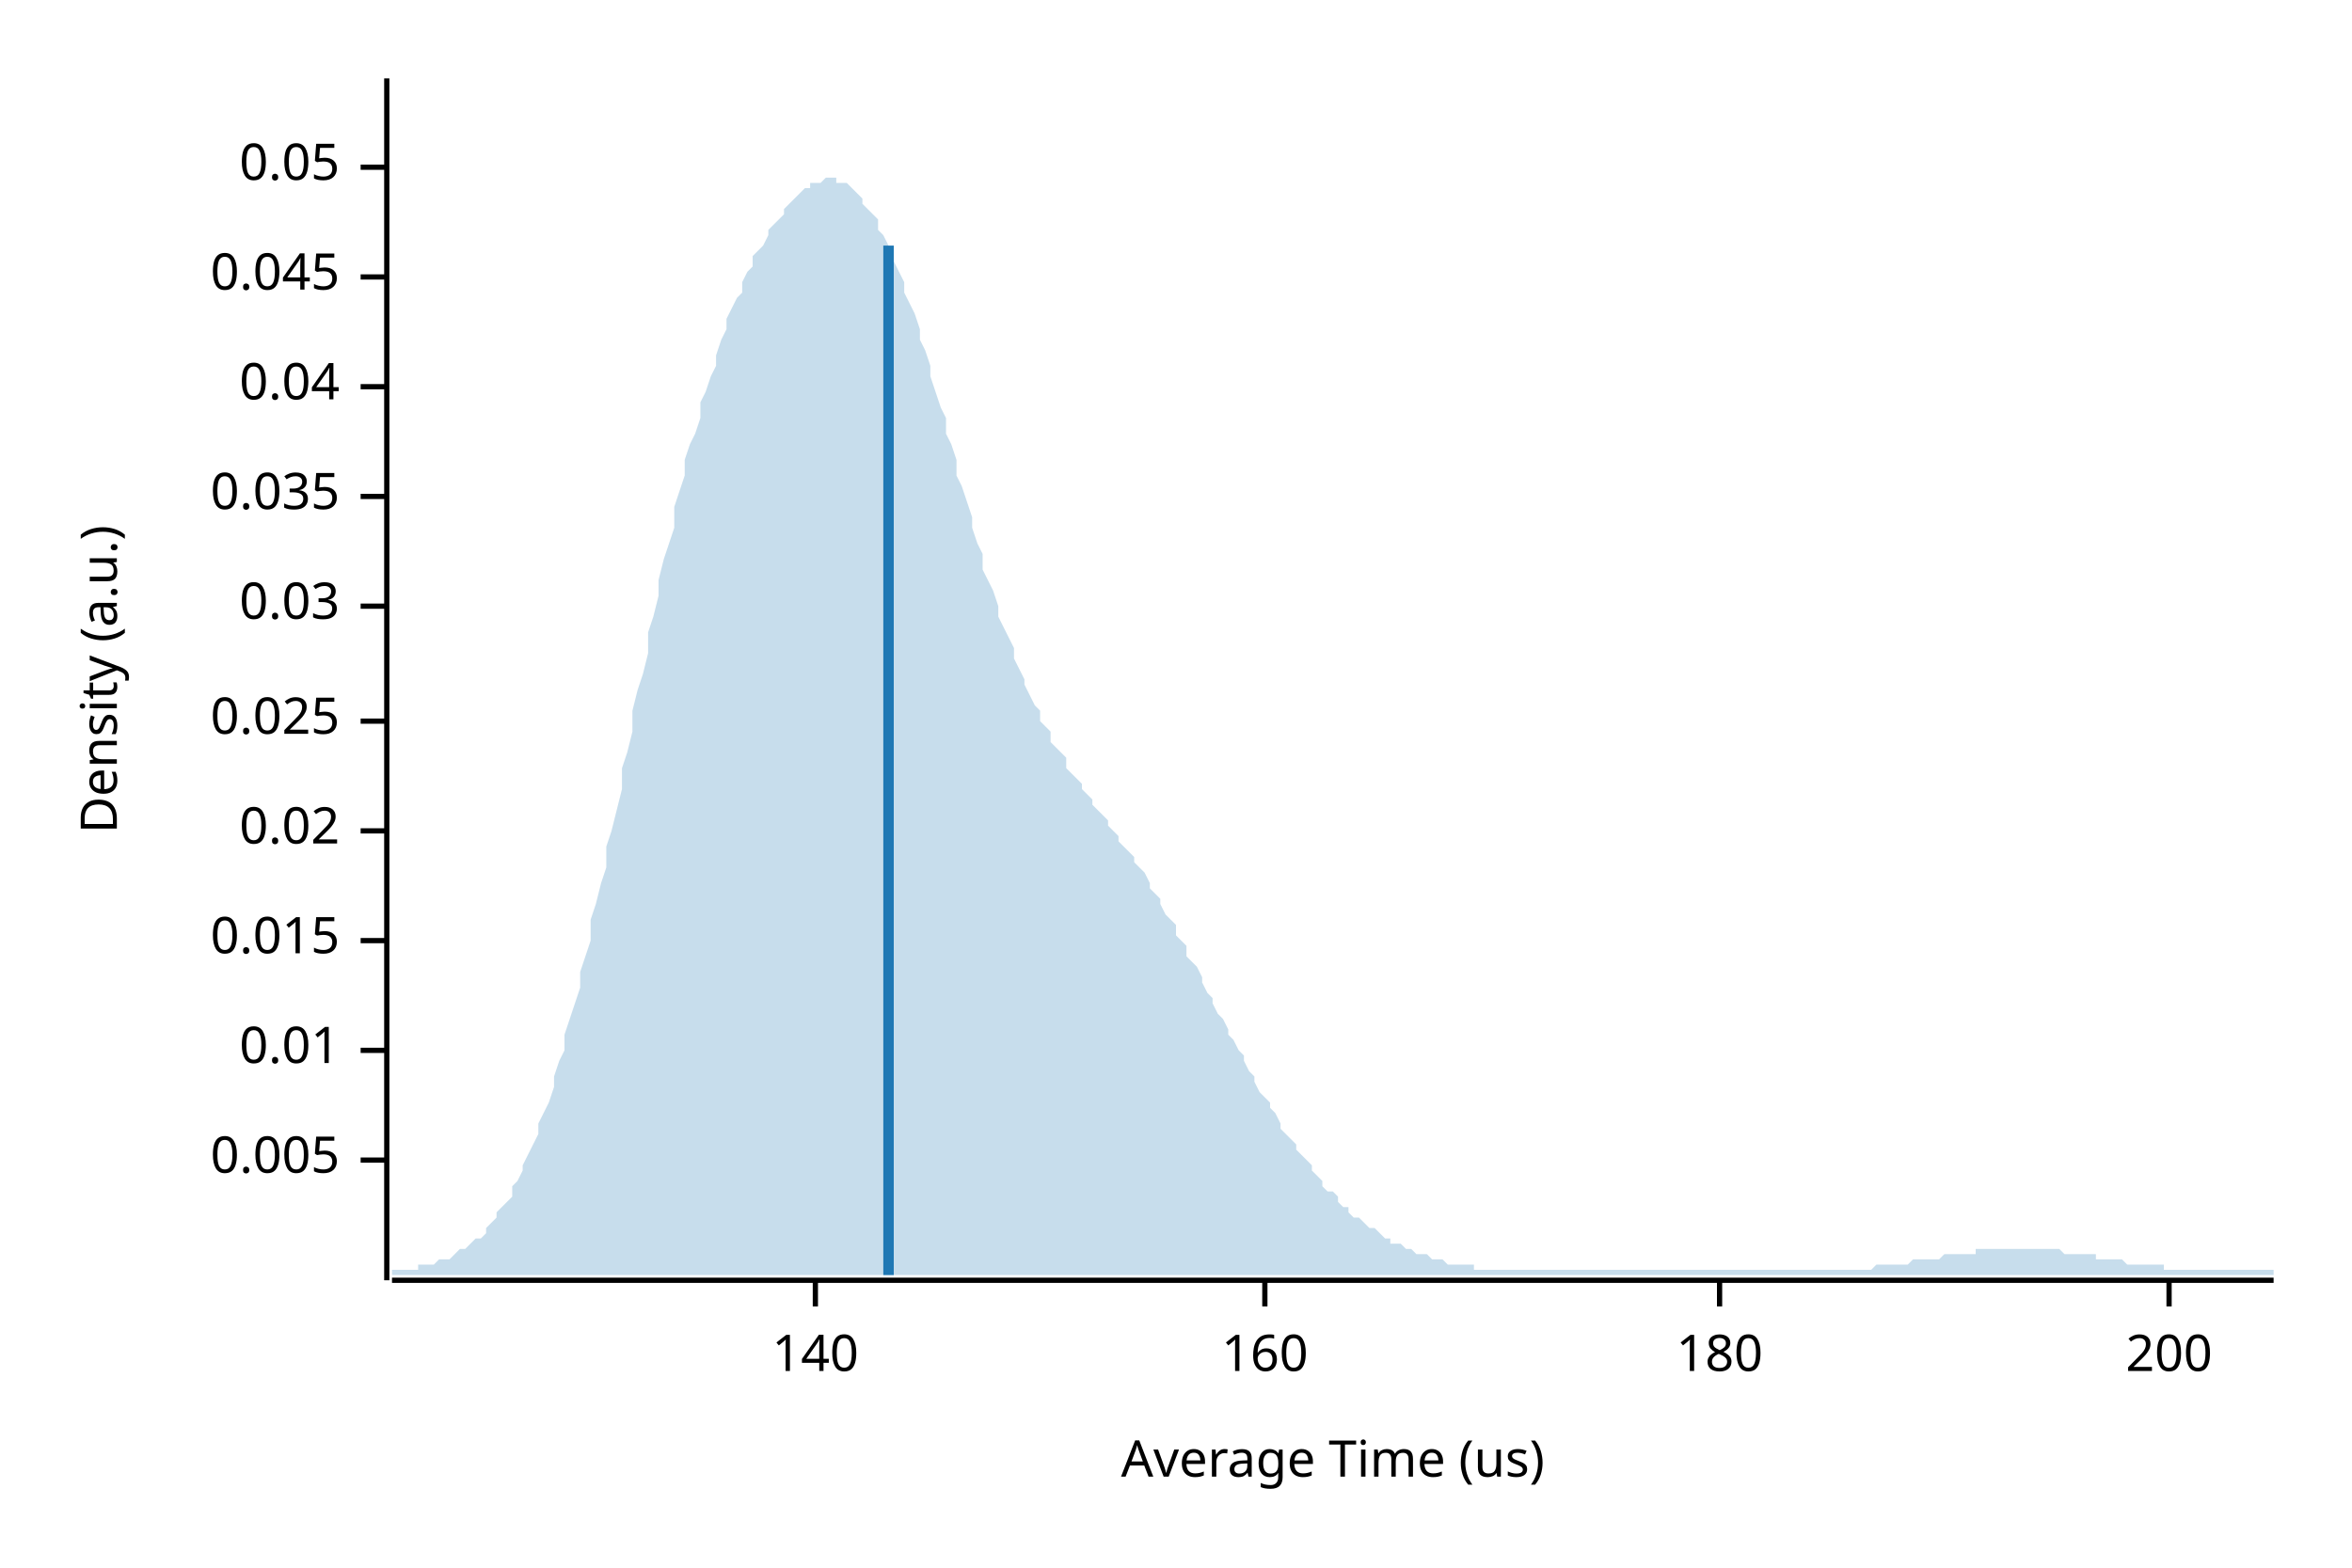
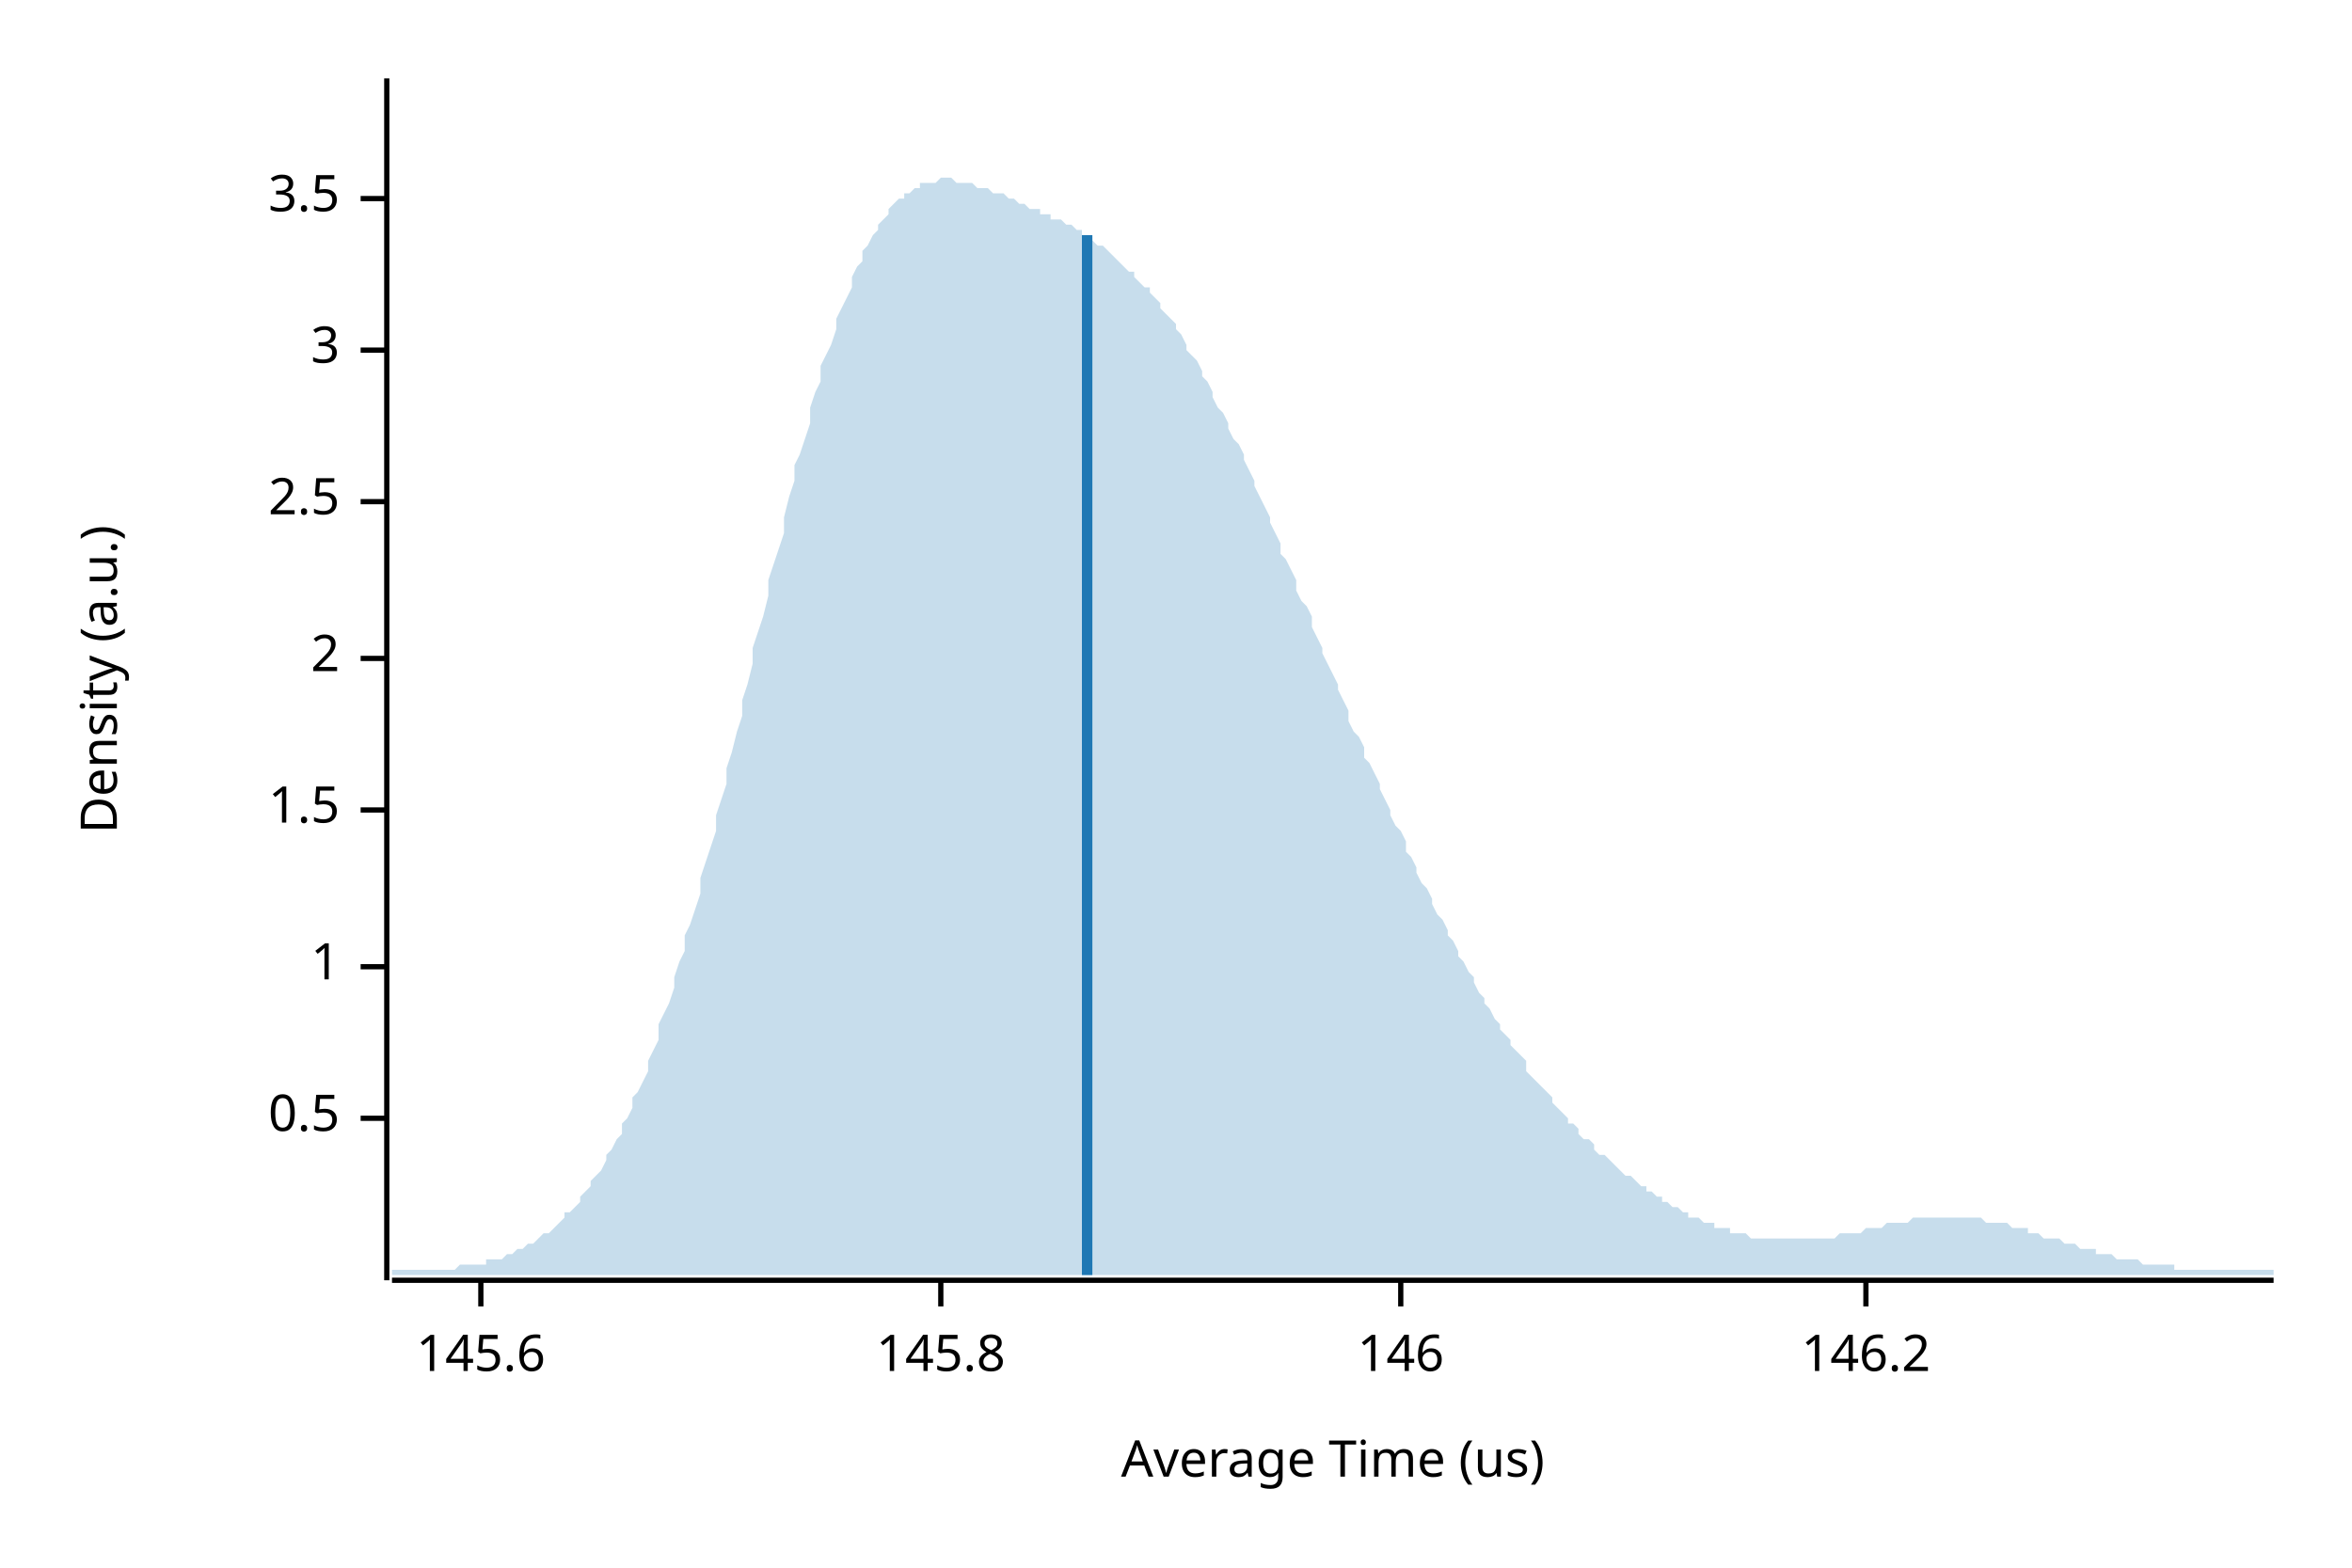
<svg xmlns="http://www.w3.org/2000/svg" width="450" height="300" viewBox="0 0 450 300">
  <text x="15" y="130" dy="0.76em" text-anchor="middle" font-family="sans-serif" font-size="9.677" opacity="1" fill="#000000" transform="rotate(270, 15, 130)">
Density (a.u.)
</text>
  <text x="255" y="285" dy="-0.5ex" text-anchor="middle" font-family="sans-serif" font-size="9.677" opacity="1" fill="#000000">
Average Time (us)
</text>
  <polyline fill="none" opacity="1" stroke="#000000" stroke-width="1" points="74,15 74,245 " />
-   <text x="65" y="222" dy="0.5ex" text-anchor="end" font-family="sans-serif" font-size="9.677" opacity="1" fill="#000000">
- 0.005
+   <text x="65" y="214" dy="0.5ex" text-anchor="end" font-family="sans-serif" font-size="9.677" opacity="1" fill="#000000">
+ 0.5
</text>
-   <polyline fill="none" opacity="1" stroke="#000000" stroke-width="1" points="69,222 74,222 " />
-   <text x="65" y="201" dy="0.5ex" text-anchor="end" font-family="sans-serif" font-size="9.677" opacity="1" fill="#000000">
- 0.01
+   <polyline fill="none" opacity="1" stroke="#000000" stroke-width="1" points="69,214 74,214 " />
+   <text x="65" y="185" dy="0.5ex" text-anchor="end" font-family="sans-serif" font-size="9.677" opacity="1" fill="#000000">
+ 1
</text>
-   <polyline fill="none" opacity="1" stroke="#000000" stroke-width="1" points="69,201 74,201 " />
-   <text x="65" y="180" dy="0.5ex" text-anchor="end" font-family="sans-serif" font-size="9.677" opacity="1" fill="#000000">
- 0.015
+   <polyline fill="none" opacity="1" stroke="#000000" stroke-width="1" points="69,185 74,185 " />
+   <text x="65" y="155" dy="0.5ex" text-anchor="end" font-family="sans-serif" font-size="9.677" opacity="1" fill="#000000">
+ 1.5
</text>
-   <polyline fill="none" opacity="1" stroke="#000000" stroke-width="1" points="69,180 74,180 " />
-   <text x="65" y="159" dy="0.5ex" text-anchor="end" font-family="sans-serif" font-size="9.677" opacity="1" fill="#000000">
- 0.02
+   <polyline fill="none" opacity="1" stroke="#000000" stroke-width="1" points="69,155 74,155 " />
+   <text x="65" y="126" dy="0.5ex" text-anchor="end" font-family="sans-serif" font-size="9.677" opacity="1" fill="#000000">
+ 2
</text>
-   <polyline fill="none" opacity="1" stroke="#000000" stroke-width="1" points="69,159 74,159 " />
-   <text x="65" y="138" dy="0.5ex" text-anchor="end" font-family="sans-serif" font-size="9.677" opacity="1" fill="#000000">
- 0.025
+   <polyline fill="none" opacity="1" stroke="#000000" stroke-width="1" points="69,126 74,126 " />
+   <text x="65" y="96" dy="0.5ex" text-anchor="end" font-family="sans-serif" font-size="9.677" opacity="1" fill="#000000">
+ 2.5
</text>
-   <polyline fill="none" opacity="1" stroke="#000000" stroke-width="1" points="69,138 74,138 " />
-   <text x="65" y="116" dy="0.5ex" text-anchor="end" font-family="sans-serif" font-size="9.677" opacity="1" fill="#000000">
- 0.03
+   <polyline fill="none" opacity="1" stroke="#000000" stroke-width="1" points="69,96 74,96 " />
+   <text x="65" y="67" dy="0.5ex" text-anchor="end" font-family="sans-serif" font-size="9.677" opacity="1" fill="#000000">
+ 3
</text>
-   <polyline fill="none" opacity="1" stroke="#000000" stroke-width="1" points="69,116 74,116 " />
-   <text x="65" y="95" dy="0.5ex" text-anchor="end" font-family="sans-serif" font-size="9.677" opacity="1" fill="#000000">
- 0.035
+   <polyline fill="none" opacity="1" stroke="#000000" stroke-width="1" points="69,67 74,67 " />
+   <text x="65" y="38" dy="0.5ex" text-anchor="end" font-family="sans-serif" font-size="9.677" opacity="1" fill="#000000">
+ 3.5
</text>
-   <polyline fill="none" opacity="1" stroke="#000000" stroke-width="1" points="69,95 74,95 " />
-   <text x="65" y="74" dy="0.5ex" text-anchor="end" font-family="sans-serif" font-size="9.677" opacity="1" fill="#000000">
- 0.04
+   <polyline fill="none" opacity="1" stroke="#000000" stroke-width="1" points="69,38 74,38 " />
+   <polyline fill="none" opacity="1" stroke="#000000" stroke-width="1" points="75,245 435,245 " />
+   <text x="92" y="255" dy="0.76em" text-anchor="middle" font-family="sans-serif" font-size="9.677" opacity="1" fill="#000000">
+ 145.6
</text>
-   <polyline fill="none" opacity="1" stroke="#000000" stroke-width="1" points="69,74 74,74 " />
-   <text x="65" y="53" dy="0.5ex" text-anchor="end" font-family="sans-serif" font-size="9.677" opacity="1" fill="#000000">
- 0.045
+   <polyline fill="none" opacity="1" stroke="#000000" stroke-width="1" points="92,245 92,250 " />
+   <text x="180" y="255" dy="0.76em" text-anchor="middle" font-family="sans-serif" font-size="9.677" opacity="1" fill="#000000">
+ 145.8
</text>
-   <polyline fill="none" opacity="1" stroke="#000000" stroke-width="1" points="69,53 74,53 " />
-   <text x="65" y="32" dy="0.5ex" text-anchor="end" font-family="sans-serif" font-size="9.677" opacity="1" fill="#000000">
- 0.05
+   <polyline fill="none" opacity="1" stroke="#000000" stroke-width="1" points="180,245 180,250 " />
+   <text x="268" y="255" dy="0.76em" text-anchor="middle" font-family="sans-serif" font-size="9.677" opacity="1" fill="#000000">
+ 146
</text>
-   <polyline fill="none" opacity="1" stroke="#000000" stroke-width="1" points="69,32 74,32 " />
-   <polyline fill="none" opacity="1" stroke="#000000" stroke-width="1" points="75,245 435,245 " />
-   <text x="156" y="255" dy="0.76em" text-anchor="middle" font-family="sans-serif" font-size="9.677" opacity="1" fill="#000000">
- 140
+   <polyline fill="none" opacity="1" stroke="#000000" stroke-width="1" points="268,245 268,250 " />
+   <text x="357" y="255" dy="0.76em" text-anchor="middle" font-family="sans-serif" font-size="9.677" opacity="1" fill="#000000">
+ 146.2
</text>
-   <polyline fill="none" opacity="1" stroke="#000000" stroke-width="1" points="156,245 156,250 " />
-   <text x="242" y="255" dy="0.76em" text-anchor="middle" font-family="sans-serif" font-size="9.677" opacity="1" fill="#000000">
- 160
- </text>
-   <polyline fill="none" opacity="1" stroke="#000000" stroke-width="1" points="242,245 242,250 " />
-   <text x="329" y="255" dy="0.76em" text-anchor="middle" font-family="sans-serif" font-size="9.677" opacity="1" fill="#000000">
- 180
- </text>
-   <polyline fill="none" opacity="1" stroke="#000000" stroke-width="1" points="329,245 329,250 " />
-   <text x="415" y="255" dy="0.76em" text-anchor="middle" font-family="sans-serif" font-size="9.677" opacity="1" fill="#000000">
- 200
- </text>
-   <polyline fill="none" opacity="1" stroke="#000000" stroke-width="1" points="415,245 415,250 " />
-   <polygon opacity="0.25" fill="#1F78B4" points="75,243 75,243 76,243 77,243 77,243 78,243 79,243 80,243 80,242 81,242 82,242 82,242 83,242 84,241 85,241 85,241 86,241 87,240 87,240 88,239 89,239 90,238 90,238 91,237 92,237 93,236 93,235 94,234 95,233 95,232 96,231 97,230 98,229 98,227 99,226 100,224 100,223 101,221 102,219 103,217 103,215 104,213 105,211 106,208 106,206 107,203 108,201 108,198 109,195 110,192 111,189 111,186 112,183 113,180 113,176 114,173 115,169 116,166 116,162 117,159 118,155 119,151 119,147 120,144 121,140 121,136 122,132 123,129 124,125 124,121 125,118 126,114 126,111 127,107 128,104 129,101 129,97 130,94 131,91 131,88 132,85 133,83 134,80 134,77 135,75 136,72 137,70 137,68 138,65 139,63 139,61 140,59 141,57 142,56 142,54 143,52 144,51 144,49 145,48 146,47 147,45 147,44 148,43 149,42 150,41 150,40 151,39 152,38 152,38 153,37 154,36 155,36 155,35 156,35 157,35 157,35 158,34 159,34 160,34 160,35 161,35 162,35 163,36 163,36 164,37 165,38 165,39 166,40 167,41 168,42 168,44 169,45 170,47 170,48 171,50 172,52 173,54 173,56 174,58 175,60 176,63 176,65 177,67 178,70 178,72 179,75 180,78 181,80 181,83 182,85 183,88 183,91 184,93 185,96 186,99 186,101 187,104 188,106 188,109 189,111 190,113 191,116 191,118 192,120 193,122 194,124 194,126 195,128 196,130 196,131 197,133 198,135 199,136 199,138 200,139 201,140 201,142 202,143 203,144 204,145 204,147 205,148 206,149 207,150 207,151 208,152 209,153 209,154 210,155 211,156 212,157 212,158 213,159 214,160 214,161 215,162 216,163 217,164 217,165 218,166 219,167 220,169 220,170 221,171 222,172 222,173 223,175 224,176 225,177 225,179 226,180 227,181 227,183 228,184 229,185 230,187 230,188 231,190 232,191 232,192 233,194 234,195 235,197 235,198 236,199 237,201 238,202 238,203 239,205 240,206 240,207 241,209 242,210 243,211 243,212 244,213 245,215 245,216 246,217 247,218 248,219 248,220 249,221 250,222 251,223 251,224 252,225 253,226 253,227 254,228 255,228 256,229 256,230 257,231 258,231 258,232 259,233 260,233 261,234 261,234 262,235 263,235 264,236 264,236 265,237 266,237 266,238 267,238 268,238 269,239 269,239 270,239 271,240 271,240 272,240 273,240 274,241 274,241 275,241 276,241 277,242 277,242 278,242 279,242 279,242 280,242 281,242 282,242 282,243 283,243 284,243 284,243 285,243 286,243 287,243 287,243 288,243 289,243 289,243 290,243 291,243 292,243 292,243 293,243 294,243 295,243 295,243 296,243 297,243 297,243 298,243 299,243 300,243 300,243 301,243 302,243 302,243 303,243 304,243 305,243 305,243 306,243 307,243 308,243 308,243 309,243 310,243 310,243 311,243 312,243 313,243 313,243 314,243 315,243 315,243 316,243 317,243 318,243 318,243 319,243 320,243 321,243 321,243 322,243 323,243 323,243 324,243 325,243 326,243 326,243 327,243 328,243 328,243 329,243 330,243 331,243 331,243 332,243 333,243 333,243 334,243 335,243 336,243 336,243 337,243 338,243 339,243 339,243 340,243 341,243 341,243 342,243 343,243 344,243 344,243 345,243 346,243 346,243 347,243 348,243 349,243 349,243 350,243 351,243 352,243 352,243 353,243 354,243 354,243 355,243 356,243 357,243 357,243 358,243 359,242 359,242 360,242 361,242 362,242 362,242 363,242 364,242 365,242 365,242 366,241 367,241 367,241 368,241 369,241 370,241 370,241 371,241 372,240 372,240 373,240 374,240 375,240 375,240 376,240 377,240 378,240 378,239 379,239 380,239 380,239 381,239 382,239 383,239 383,239 384,239 385,239 385,239 386,239 387,239 388,239 388,239 389,239 390,239 390,239 391,239 392,239 393,239 393,239 394,239 395,240 396,240 396,240 397,240 398,240 398,240 399,240 400,240 401,240 401,241 402,241 403,241 403,241 404,241 405,241 406,241 406,241 407,242 408,242 409,242 409,242 410,242 411,242 411,242 412,242 413,242 414,242 414,243 415,243 416,243 416,243 417,243 418,243 419,243 419,243 420,243 421,243 422,243 422,243 423,243 424,243 424,243 425,243 426,243 427,243 427,243 428,243 429,243 429,243 430,243 431,243 432,243 432,243 433,243 434,243 435,243 435,244 75,244 " />
-   <polyline fill="none" opacity="1" stroke="#1F78B4" stroke-width="2" points="170,244 170,47 " />
+   <polyline fill="none" opacity="1" stroke="#000000" stroke-width="1" points="357,245 357,250 " />
+   <polygon opacity="0.25" fill="#1F78B4" points="75,243 75,243 76,243 77,243 77,243 78,243 79,243 80,243 80,243 81,243 82,243 82,243 83,243 84,243 85,243 85,243 86,243 87,243 87,243 88,242 89,242 90,242 90,242 91,242 92,242 93,242 93,241 94,241 95,241 95,241 96,241 97,240 98,240 98,240 99,239 100,239 100,239 101,238 102,238 103,237 103,237 104,236 105,236 106,235 106,235 107,234 108,233 108,232 109,232 110,231 111,230 111,229 112,228 113,227 113,226 114,225 115,224 116,222 116,221 117,220 118,218 119,217 119,215 120,214 121,212 121,210 122,209 123,207 124,205 124,203 125,201 126,199 126,196 127,194 128,192 129,189 129,187 130,184 131,182 131,179 132,177 133,174 134,171 134,168 135,165 136,162 137,159 137,156 138,153 139,150 139,147 140,144 141,140 142,137 142,134 143,131 144,127 144,124 145,121 146,118 147,114 147,111 148,108 149,105 150,102 150,99 151,95 152,92 152,89 153,87 154,84 155,81 155,78 156,75 157,73 157,70 158,68 159,66 160,63 160,61 161,59 162,57 163,55 163,53 164,51 165,50 165,48 166,47 167,45 168,44 168,43 169,42 170,41 170,40 171,39 172,38 173,38 173,37 174,37 175,36 176,36 176,35 177,35 178,35 178,35 179,35 180,34 181,34 181,34 182,34 183,35 183,35 184,35 185,35 186,35 186,35 187,36 188,36 188,36 189,36 190,37 191,37 191,37 192,37 193,38 194,38 194,38 195,39 196,39 196,39 197,40 198,40 199,40 199,41 200,41 201,41 201,42 202,42 203,42 204,43 204,43 205,43 206,44 207,44 207,45 208,45 209,46 209,46 210,47 211,47 212,48 212,48 213,49 214,50 214,50 215,51 216,52 217,52 217,53 218,54 219,55 220,55 220,56 221,57 222,58 222,59 223,60 224,61 225,62 225,63 226,64 227,66 227,67 228,68 229,69 230,71 230,72 231,73 232,75 232,76 233,78 234,79 235,81 235,82 236,84 237,85 238,87 238,88 239,90 240,92 240,93 241,95 242,97 243,99 243,100 244,102 245,104 245,106 246,107 247,109 248,111 248,113 249,115 250,116 251,118 251,120 252,122 253,124 253,125 254,127 255,129 256,131 256,132 257,134 258,136 258,138 259,140 260,141 261,143 261,145 262,146 263,148 264,150 264,151 265,153 266,155 266,156 267,158 268,159 269,161 269,163 270,164 271,166 271,167 272,169 273,170 274,172 274,173 275,175 276,176 277,178 277,179 278,180 279,182 279,183 280,184 281,186 282,187 282,188 283,190 284,191 284,192 285,193 286,195 287,196 287,197 288,198 289,199 289,200 290,201 291,202 292,203 292,205 293,206 294,207 295,208 295,208 296,209 297,210 297,211 298,212 299,213 300,214 300,215 301,215 302,216 302,217 303,218 304,218 305,219 305,220 306,221 307,221 308,222 308,222 309,223 310,224 310,224 311,225 312,225 313,226 313,226 314,227 315,227 315,228 316,228 317,229 318,229 318,230 319,230 320,231 321,231 321,231 322,232 323,232 323,233 324,233 325,233 326,234 326,234 327,234 328,234 328,235 329,235 330,235 331,235 331,236 332,236 333,236 333,236 334,236 335,237 336,237 336,237 337,237 338,237 339,237 339,237 340,237 341,237 341,237 342,237 343,237 344,237 344,237 345,237 346,237 346,237 347,237 348,237 349,237 349,237 350,237 351,237 352,236 352,236 353,236 354,236 354,236 355,236 356,236 357,235 357,235 358,235 359,235 359,235 360,235 361,234 362,234 362,234 363,234 364,234 365,234 365,234 366,233 367,233 367,233 368,233 369,233 370,233 370,233 371,233 372,233 372,233 373,233 374,233 375,233 375,233 376,233 377,233 378,233 378,233 379,233 380,234 380,234 381,234 382,234 383,234 383,234 384,234 385,235 385,235 386,235 387,235 388,235 388,236 389,236 390,236 390,236 391,237 392,237 393,237 393,237 394,237 395,238 396,238 396,238 397,238 398,239 398,239 399,239 400,239 401,239 401,240 402,240 403,240 403,240 404,240 405,241 406,241 406,241 407,241 408,241 409,241 409,241 410,242 411,242 411,242 412,242 413,242 414,242 414,242 415,242 416,242 416,243 417,243 418,243 419,243 419,243 420,243 421,243 422,243 422,243 423,243 424,243 424,243 425,243 426,243 427,243 427,243 428,243 429,243 429,243 430,243 431,243 432,243 432,243 433,243 434,243 435,243 435,244 75,244 " />
+   <polyline fill="none" opacity="1" stroke="#1F78B4" stroke-width="2" points="208,244 208,45 " />
</svg>
